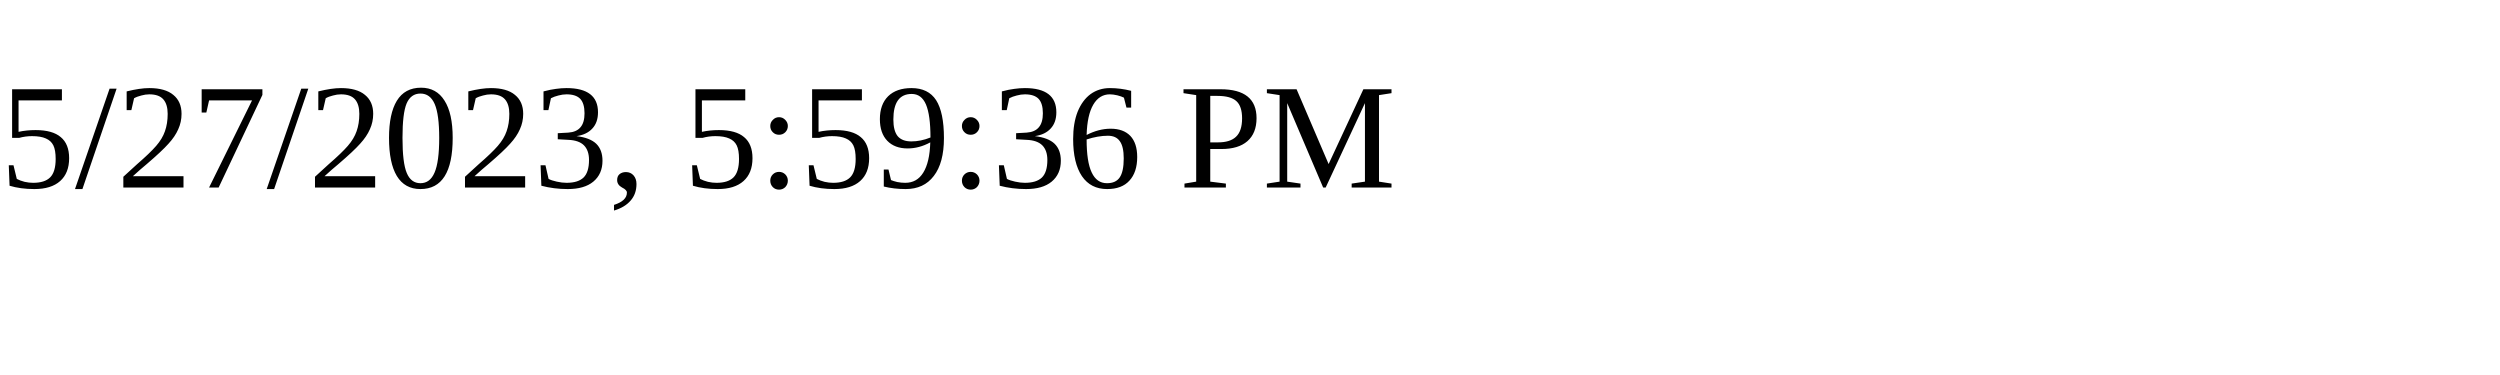
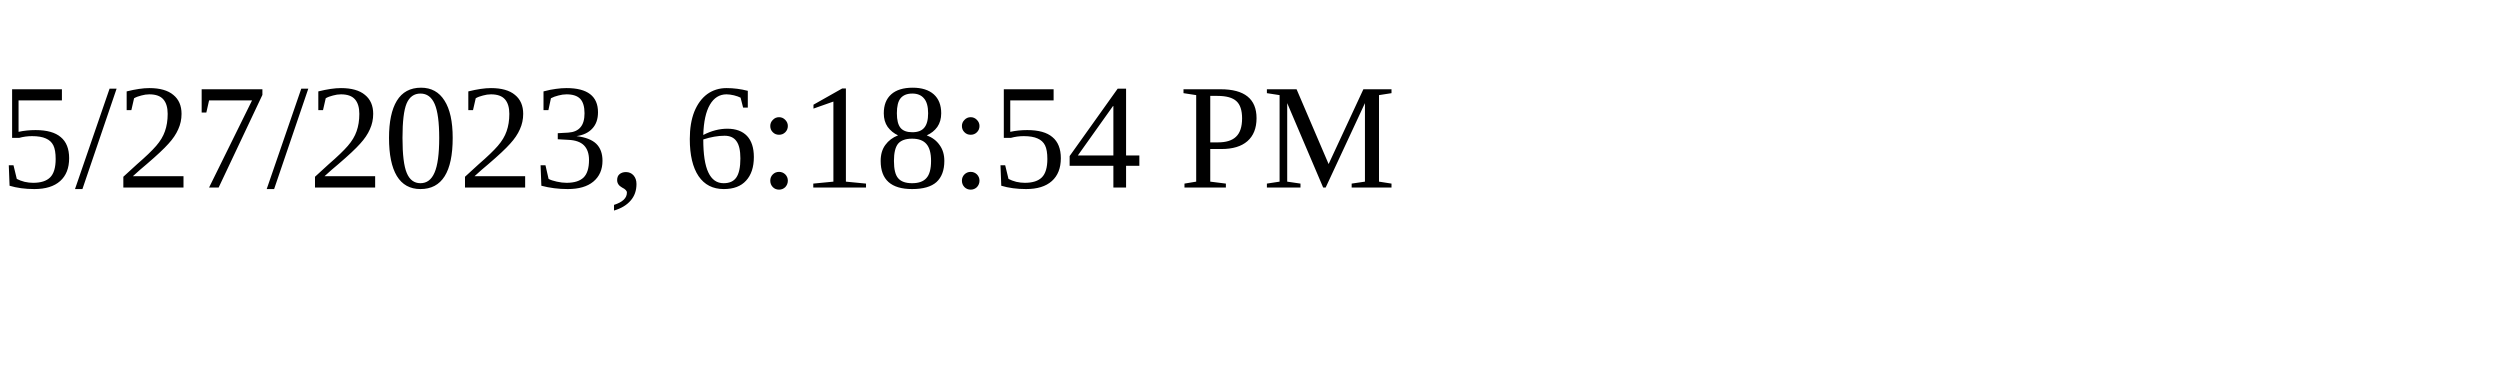
<svg xmlns="http://www.w3.org/2000/svg" height="30" width="200">
-   <text x="0" y="15">5/27/2023, 5:59:36 PM</text>
+   <text x="0" y="15">5/27/2023, 6:18:54 PM</text>
</svg>
